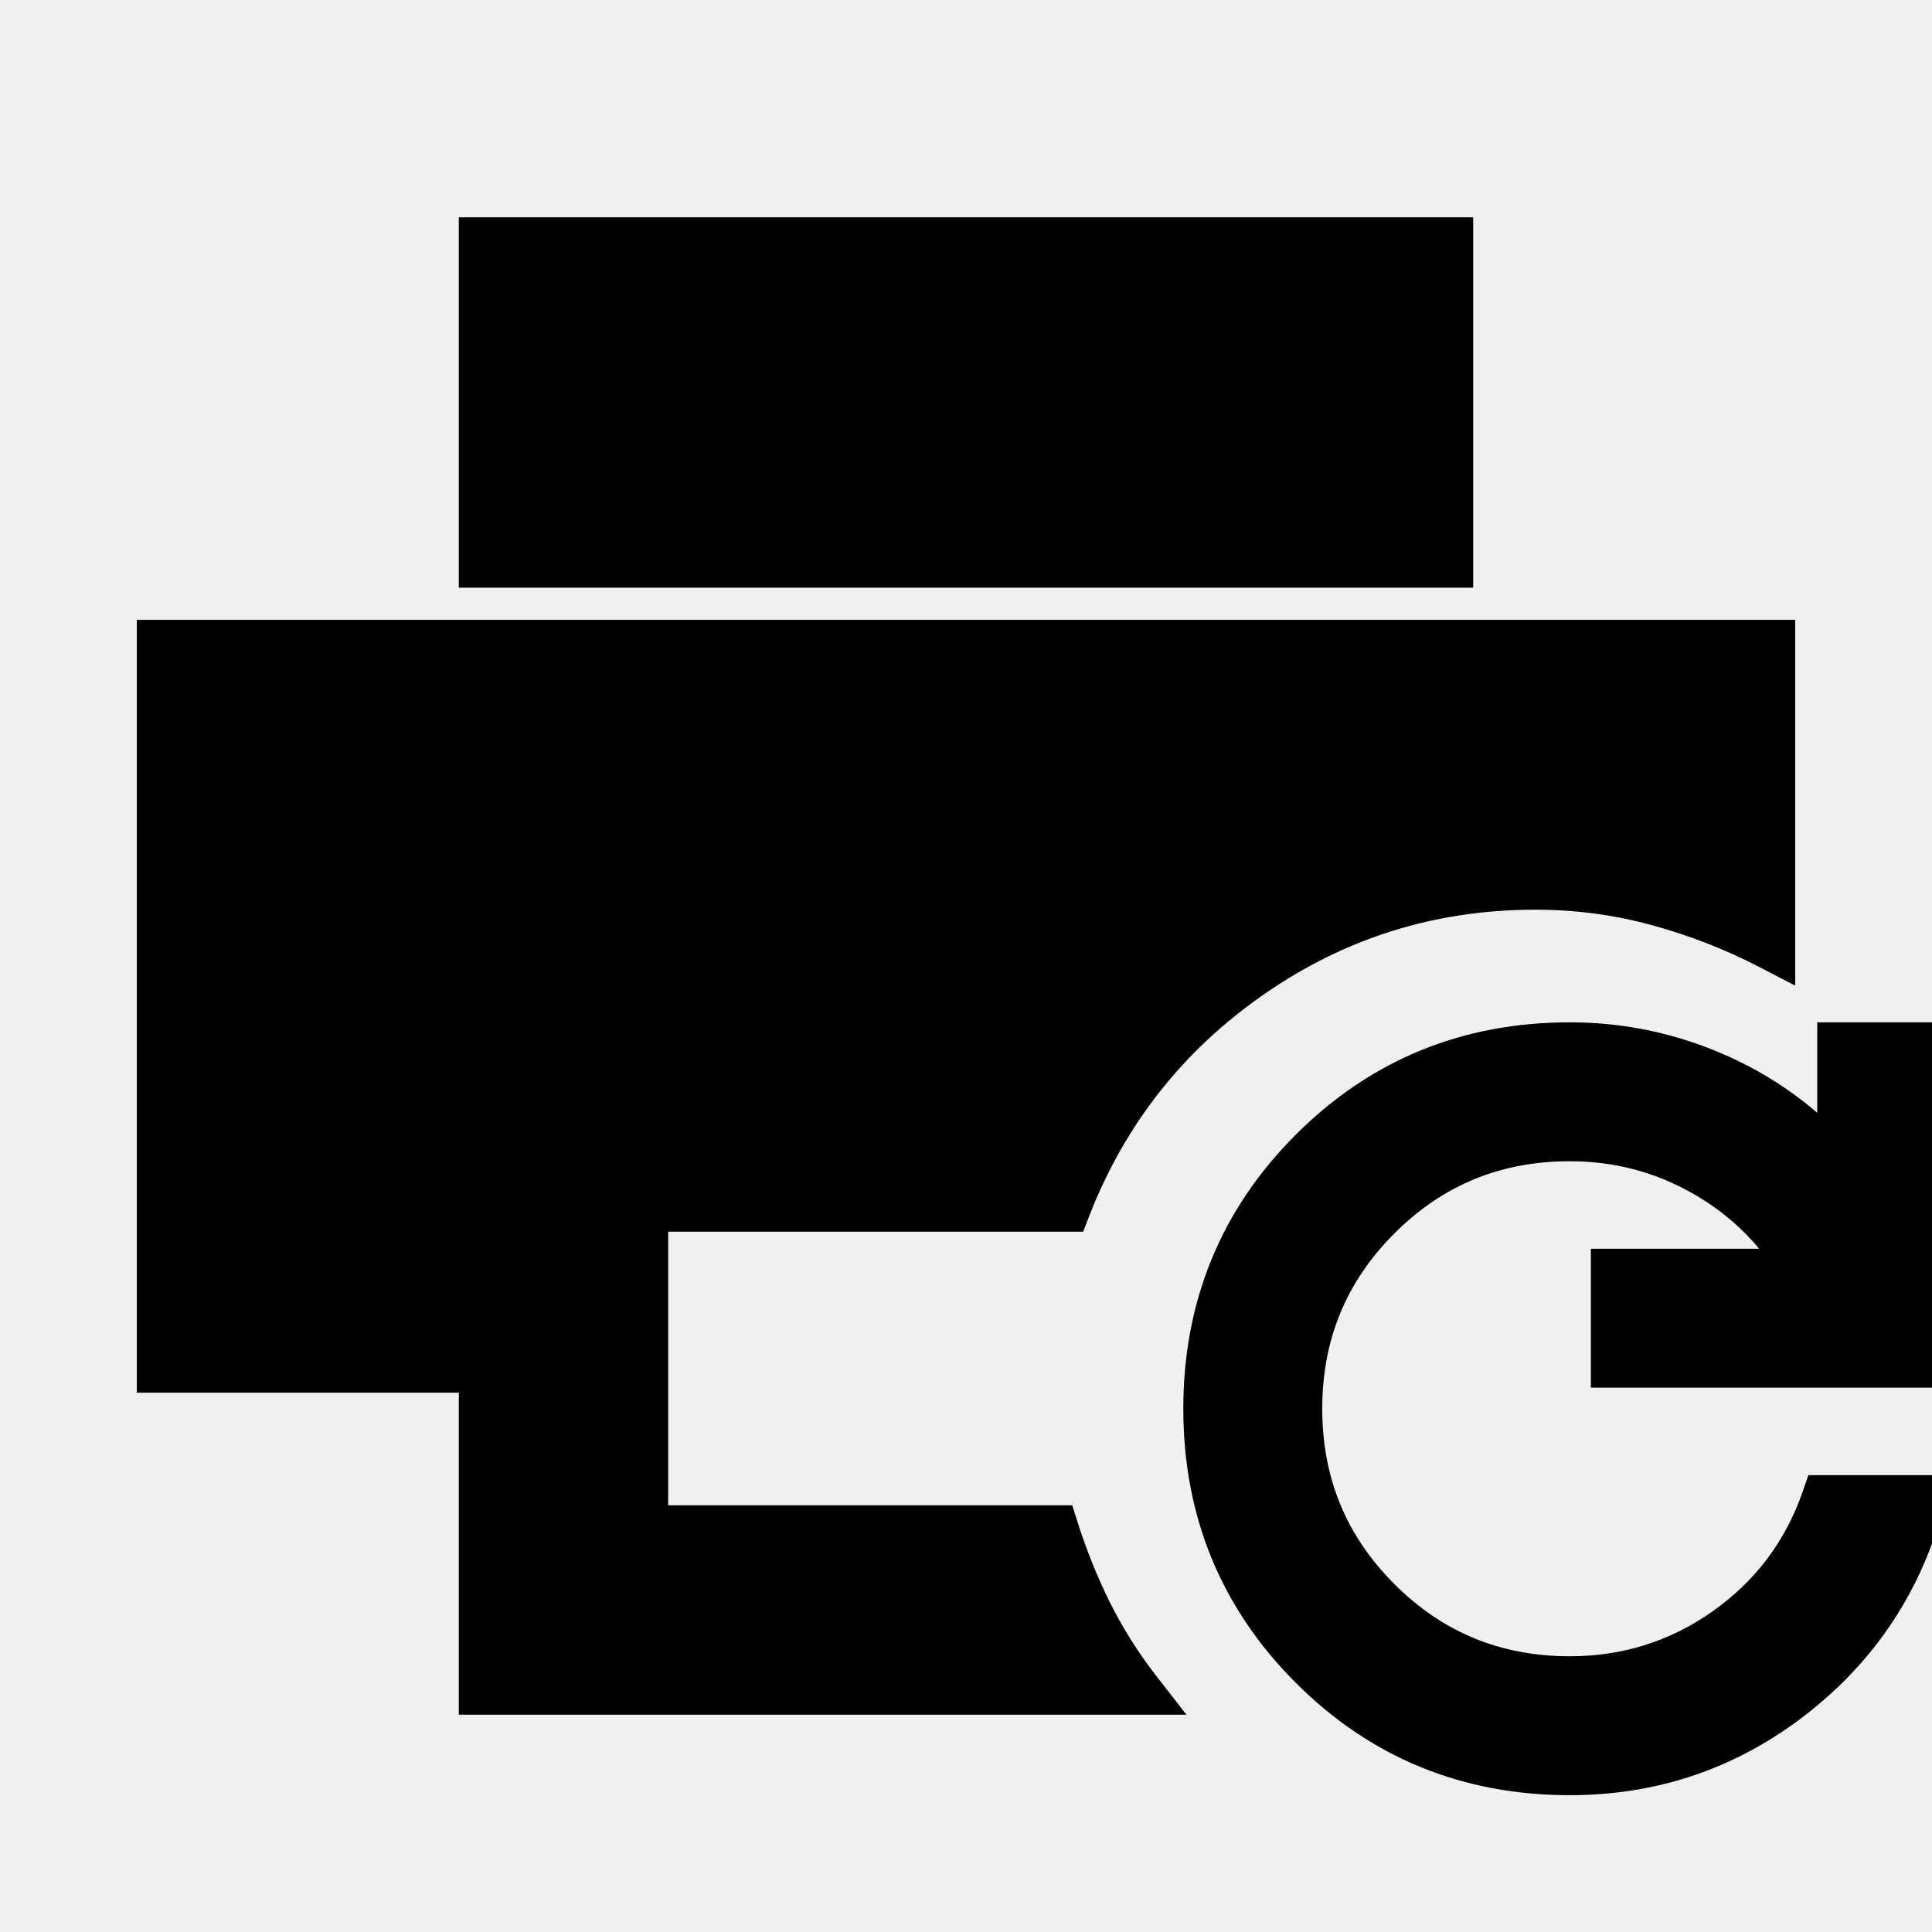
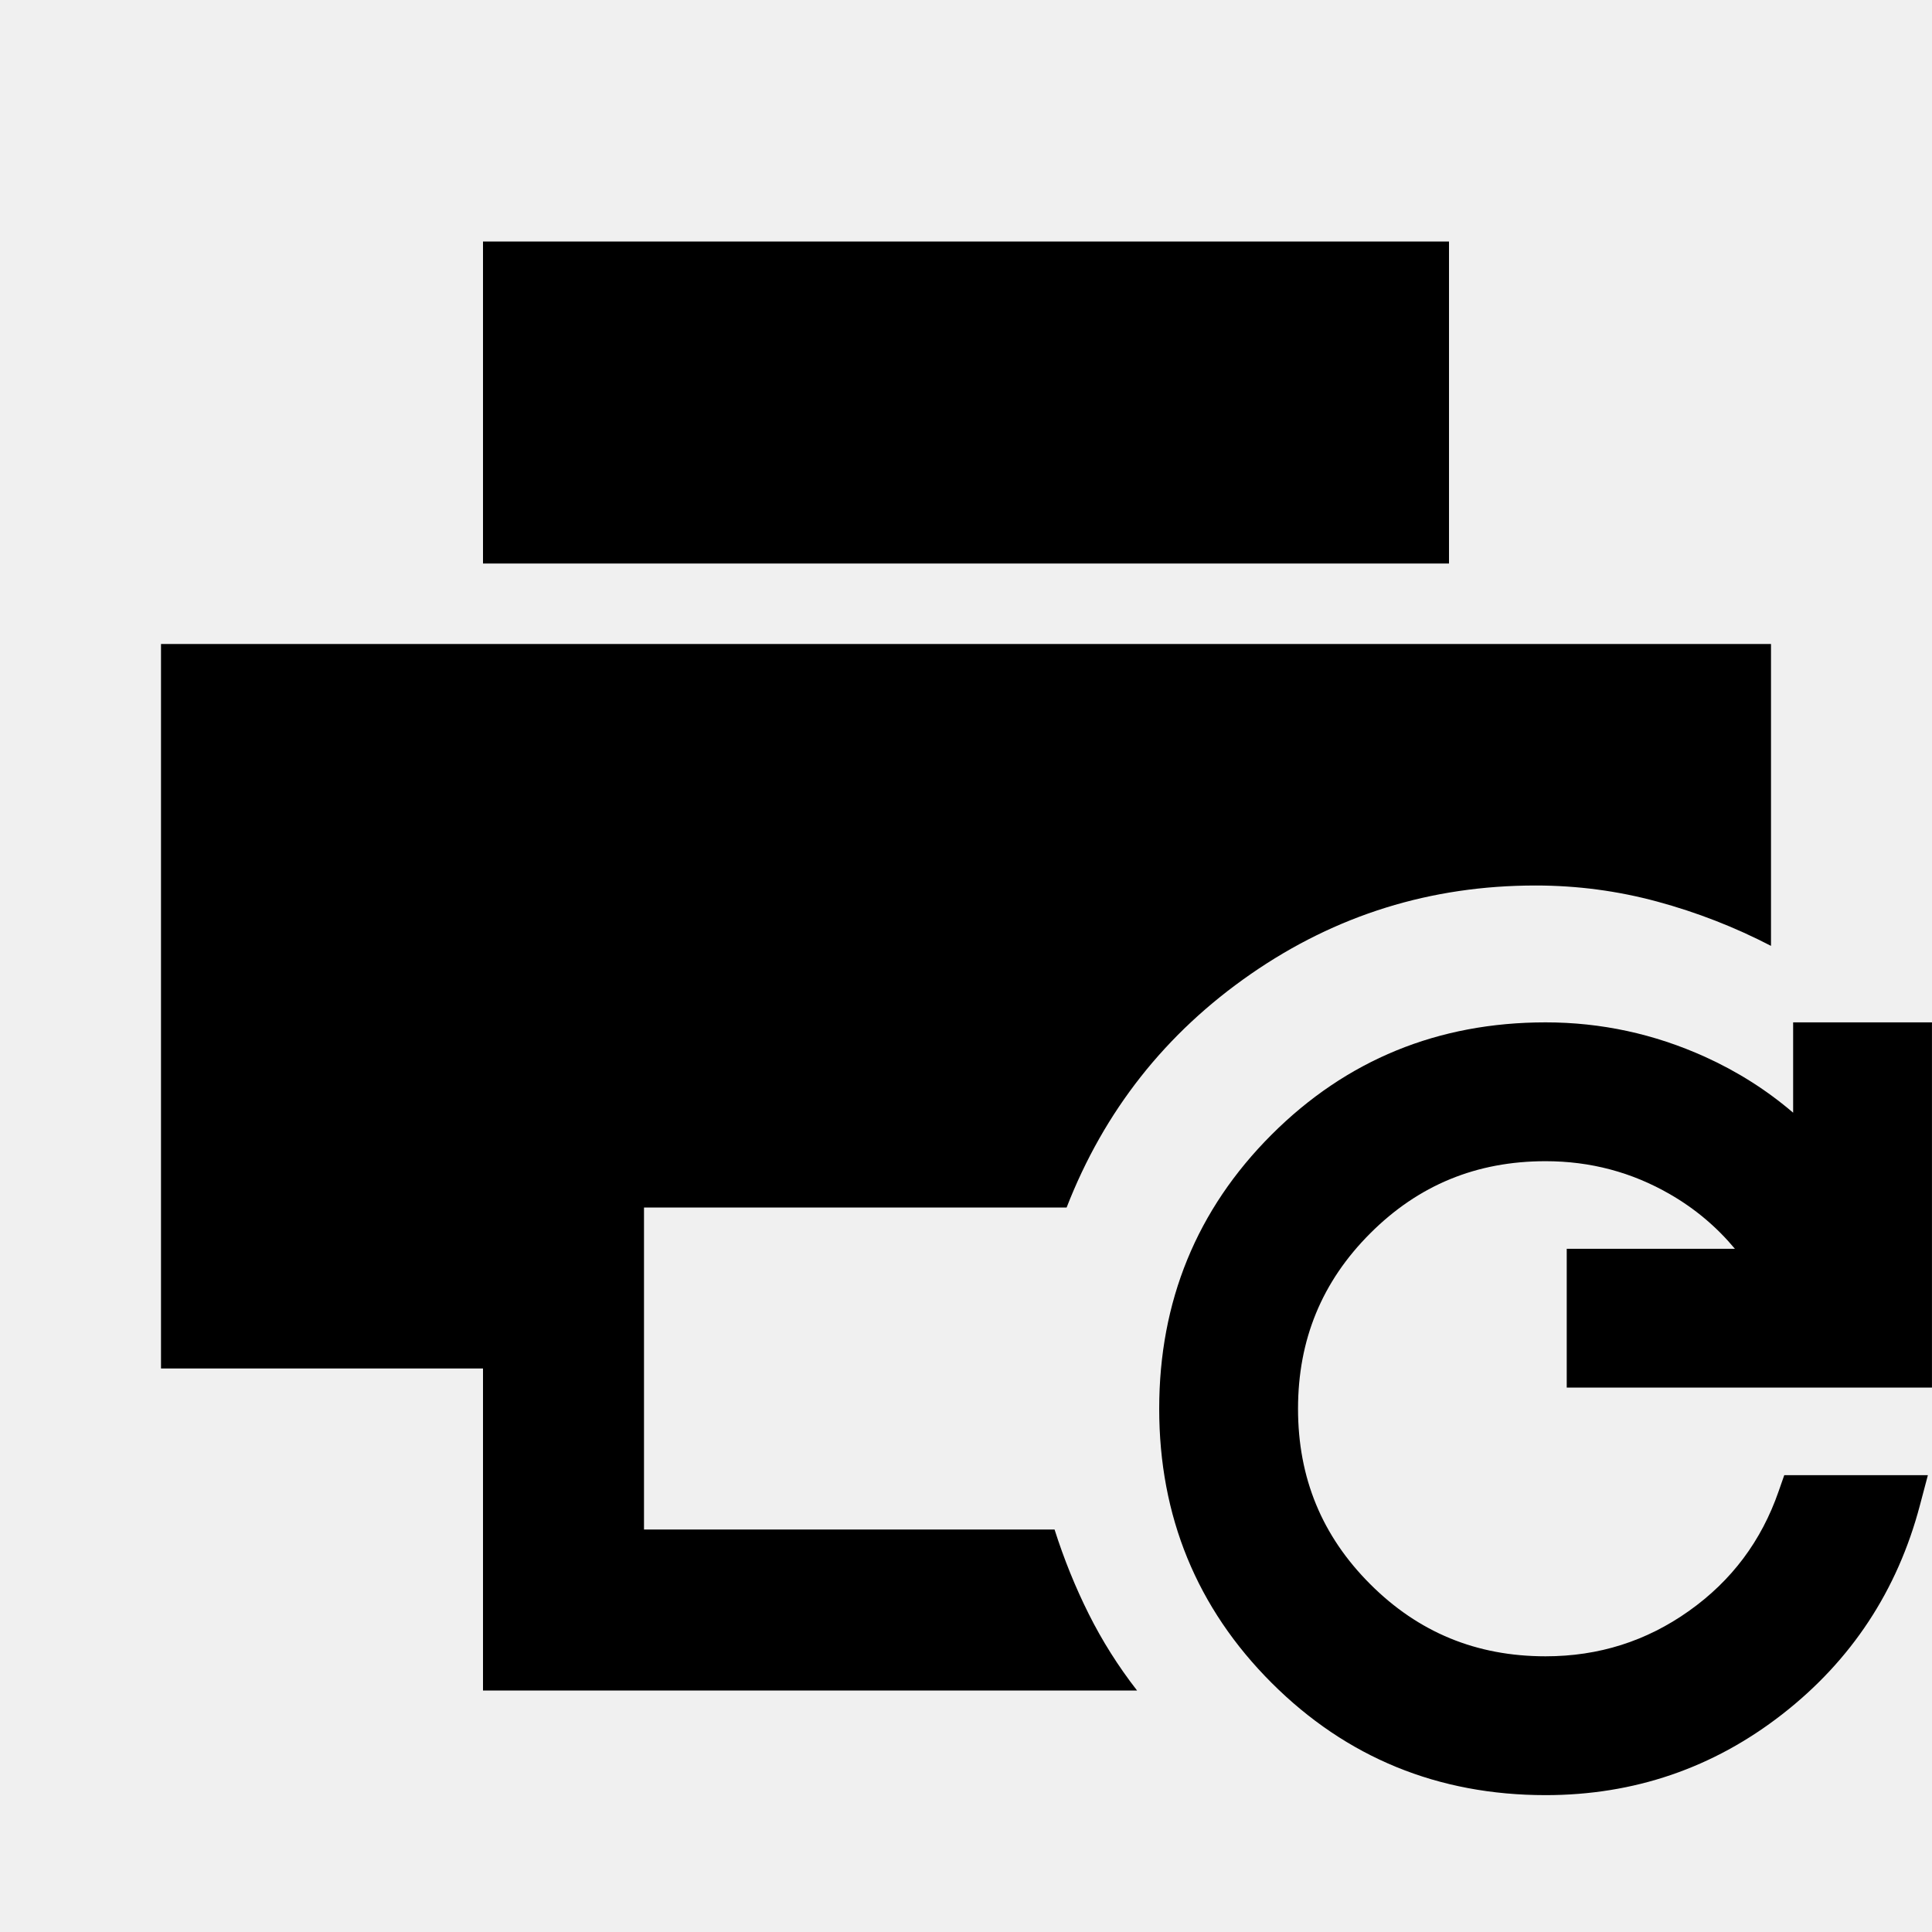
<svg xmlns="http://www.w3.org/2000/svg" width="1200" height="1200" fill="none" viewBox="0 0 1200 1200">
-   <g clip-path="url(#a)">
-     <path fill="#000" stroke="#000" stroke-width="15" d="M1207.52 642.48v211.915H995.605v-71.29h112.06c-13.49-19.795-30.7-35.74-51.71-47.85-24.855-14.33-51.785-21.485-80.955-21.485-44.91 0-82.82 15.63-114.21 47.02s-47.02 69.3-47.02 114.21 15.63 82.82 47.02 114.21 69.3 47.02 114.21 47.02c34.56 0 65.63-9.83 93.41-29.54 27.77-19.715 47.19-45.615 58.395-77.88l1.76-5.08h74.12l-2.44 9.425c-13.54 51.26-41.205 93.215-82.815 125.635-41.64 32.44-89.215 48.73-142.43 48.73-64.76 0-119.865-22.6-164.895-67.625C765.08 994.865 742.48 939.76 742.48 875s22.6-119.865 67.625-164.895C855.135 665.08 910.24 642.48 975 642.48c33.41 0 65.4 6.91 95.9 20.705 24.63 11.14 46.375 26.25 65.33 45.115v-65.82zm-100-249.999v207.374l-10.985-5.715c-22.02-11.415-45.08-20.38-69.14-26.905-23.93-6.485-48.465-9.715-73.635-9.715-63.49 0-120.96 17.875-172.61 53.66-51.685 35.815-88.875 82.95-111.67 141.555l-1.855 4.785H407.519v184.96H660.5l1.66 5.225c5.715 17.975 12.645 35.155 20.8 51.465 8.105 16.21 17.835 31.63 29.2 46.24l9.42 12.11H292.481v-200H92.48V392.481zm-200-250v215.038H292.481V142.481z" />
-   </g>
-   <defs>
-     <clipPath id="a">
-       <path fill="#fff" d="M0 0h1200v1200H0z" />
-     </clipPath>
-   </defs>
+   <path fill="#000" d="M1199.98 861.865H973.125v-86.23h104.445c-11.275-13.525-24.65-24.845-40.335-33.885-23.7-13.67-49.365-20.51-77.245-20.51-42.94 0-78.97 14.855-108.935 44.825C821.085 796.03 806.23 832.06 806.23 875s14.855 78.97 44.825 108.935c29.965 29.97 65.995 44.825 108.935 44.825 33.025 0 62.57-9.375 89.065-28.175 26.505-18.81 44.965-43.46 55.66-74.265l3.52-10.06h89.205l-4.98 18.8c-13.955 52.84-42.53 96.25-85.45 129.685-42.965 33.47-92.155 50.245-147.02 50.245-66.705 0-123.75-23.31-170.215-69.775S720 941.705 720 875s23.31-123.75 69.775-170.215 103.51-69.775 170.215-69.775c34.48 0 67.51 7.155 98.975 21.385 20.075 9.085 38.35 20.665 54.785 34.72V635.01h86.23z" />
+   <path fill="#000" d="M300 1050V850H100V550l.001-106.875L100 400h1000v187.5c-22.5-11.665-46.04-20.835-70.625-27.5s-49.79-10-75.625-10q-97.501.001-176.875 55-79.372 54.999-114.375 145H400v200h255c5.835 18.335 12.915 35.835 21.25 52.5q12.503 24.999 30 47.5zm0-700V150h600v200z" />
</svg>
